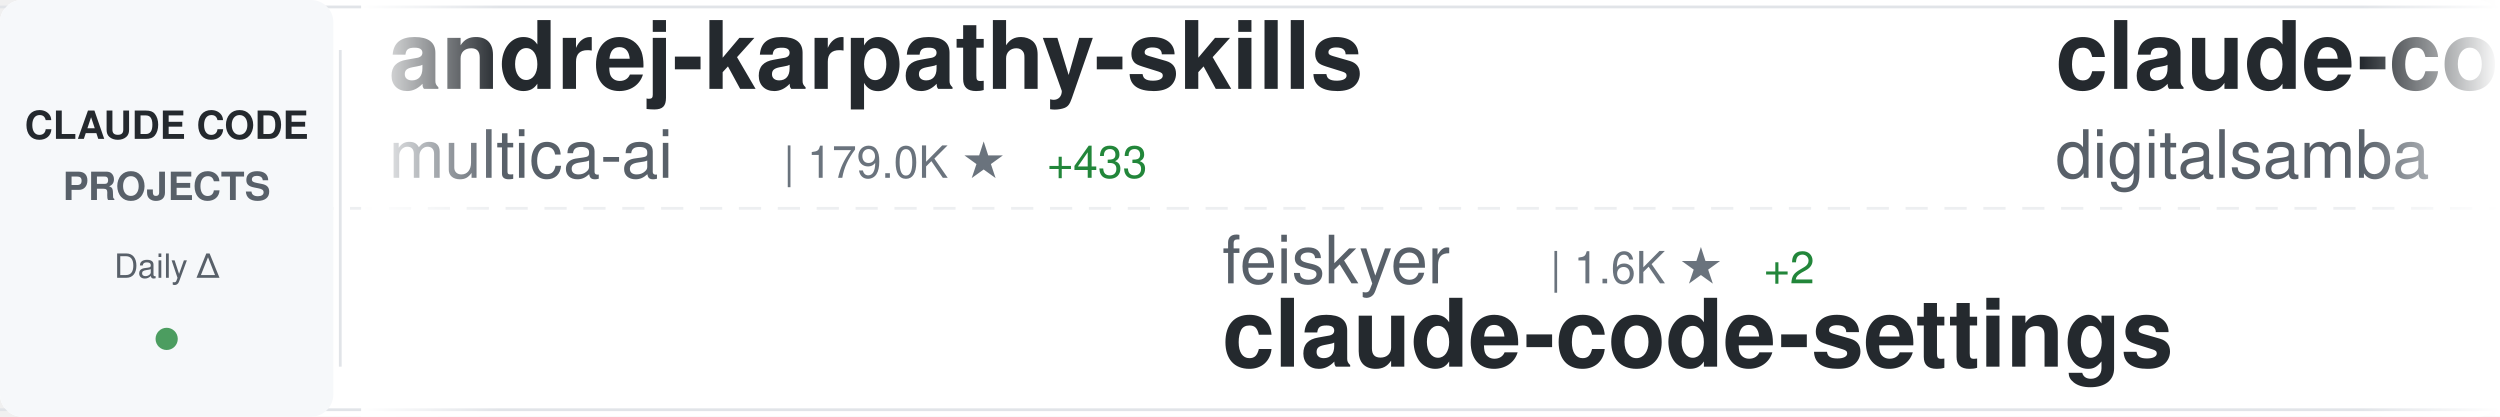
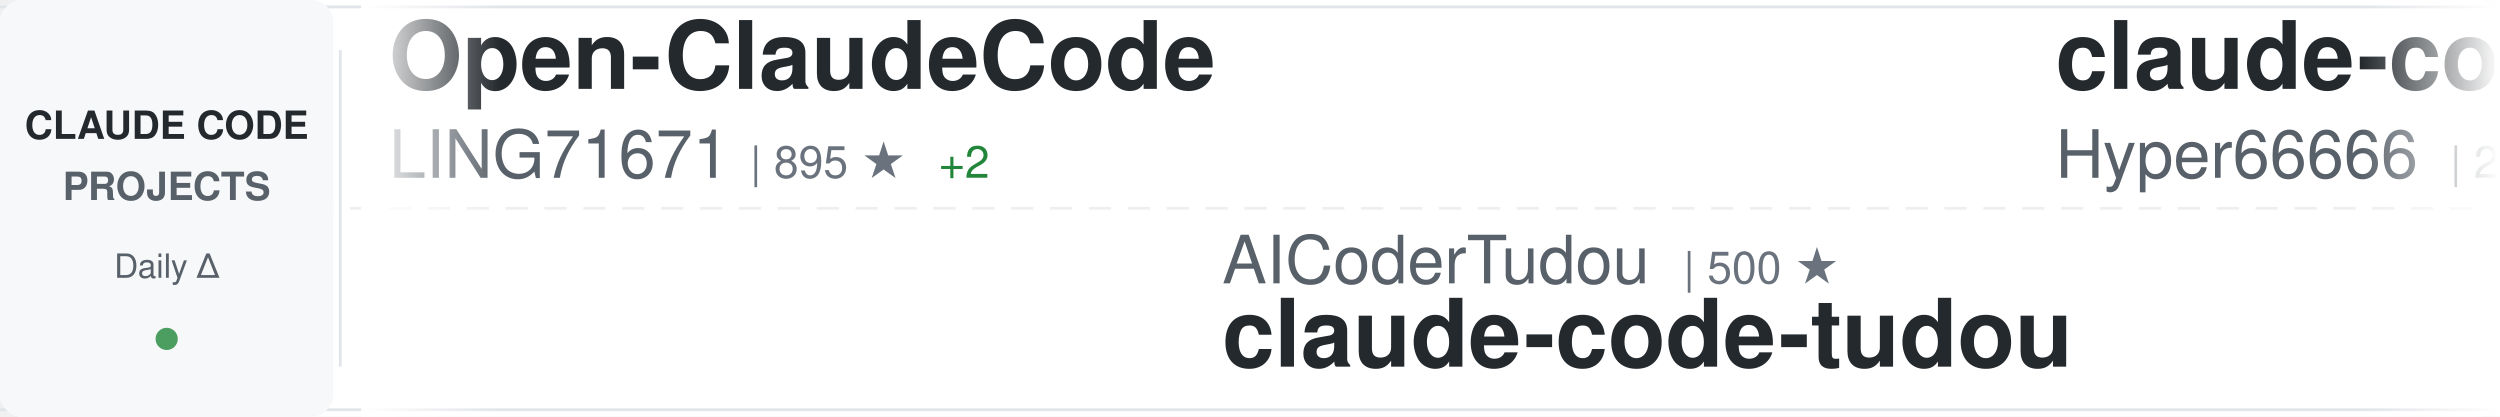
<svg xmlns="http://www.w3.org/2000/svg" width="900" height="150">
  <defs>
    <linearGradient id="awesomeLeftFade" x1="0%" y1="0%" x2="100%" y2="0%">
      <stop offset="0%" style="stop-color:#ffffff;stop-opacity:1" />
      <stop offset="100%" style="stop-color:#ffffff;stop-opacity:0" />
    </linearGradient>
    <linearGradient id="awesomeRightFade" x1="0%" y1="0%" x2="100%" y2="0%">
      <stop offset="0%" style="stop-color:#ffffff;stop-opacity:0" />
      <stop offset="100%" style="stop-color:#ffffff;stop-opacity:1" />
    </linearGradient>
  </defs>
  <rect width="900" height="150" fill="#ffffff" rx="8" />
  <rect x="0" y="2" width="900" height="1" fill="#e1e4e8" />
  <rect x="0" y="147" width="900" height="1" fill="#e1e4e8" />
  <line x1="0" y1="75" x2="900" y2="75" stroke="#e1e4e8" stroke-width="1" stroke-dasharray="8 6" opacity="0.6" />
  <rect x="0" y="0" width="120" height="150" fill="#f6f8fa" rx="8" />
  <text x="60" y="50" font-family="-apple-system, BlinkMacSystemFont, 'Segoe UI', Helvetica, Arial, sans-serif" font-size="14" font-weight="600" fill="#24292e" text-anchor="middle">CLAUDE CODE</text>
  <text x="60" y="72" font-family="-apple-system, BlinkMacSystemFont, 'Segoe UI', Helvetica, Arial, sans-serif" font-size="14" font-weight="600" fill="#586069" text-anchor="middle">PROJECTS</text>
  <text x="60" y="100" font-family="-apple-system, BlinkMacSystemFont, 'Segoe UI', Helvetica, Arial, sans-serif" font-size="12" font-weight="500" fill="#586069" text-anchor="middle">Daily Δ</text>
  <circle cx="60" cy="122" r="4" fill="#22863a" opacity="0.8" />
  <rect x="122" y="18" width="1" height="114" fill="#e1e4e8" />
  <clipPath id="awesomeTickerClip">
    <rect x="130" y="0" width="770" height="150" />
  </clipPath>
  <g clip-path="url(#awesomeTickerClip)">
    <g id="awesomeTickerItems">
      <animateTransform attributeName="transform" attributeType="XML" type="translate" from="0 0" to="-3000 0" dur="54s" repeatCount="indefinite" />
      <g transform="translate(0, 0)">
-         <text x="140" y="32" font-family="-apple-system, BlinkMacSystemFont, 'Segoe UI', Helvetica, Arial, sans-serif" font-size="34" font-weight="600" fill="#24292e">andrej-karpathy-skills</text>
-         <text x="140" y="64" font-family="-apple-system, BlinkMacSystemFont, 'Segoe UI', Helvetica, Arial, sans-serif" font-size="24" font-weight="400" fill="#586069">multica-ai</text>
-         <text x="282" y="64" font-family="-apple-system, BlinkMacSystemFont, 'Segoe UI', Helvetica, Arial, sans-serif" font-size="16" font-weight="500" fill="#6a737d">| 179.0K ★</text>
-         <text x="377" y="64" font-family="-apple-system, BlinkMacSystemFont, 'Segoe UI', Helvetica, Arial, sans-serif" font-size="16" font-weight="500" fill="#22863a"> +433</text>
+         <text x="140" y="32" font-family="-apple-system, BlinkMacSystemFont, 'Segoe UI', Helvetica, Arial, sans-serif" font-size="34" font-weight="600" fill="#24292e">Open-ClaudeCode</text>
+         <text x="140" y="64" font-family="-apple-system, BlinkMacSystemFont, 'Segoe UI', Helvetica, Arial, sans-serif" font-size="24" font-weight="400" fill="#586069">LING71671</text>
+         <text x="270" y="64" font-family="-apple-system, BlinkMacSystemFont, 'Segoe UI', Helvetica, Arial, sans-serif" font-size="16" font-weight="500" fill="#6a737d">| 895 ★</text>
+         <text x="338" y="64" font-family="-apple-system, BlinkMacSystemFont, 'Segoe UI', Helvetica, Arial, sans-serif" font-size="16" font-weight="500" fill="#22863a"> +2</text>
      </g>
      <g transform="translate(300, 0)">
-         <text x="140" y="102" font-family="-apple-system, BlinkMacSystemFont, 'Segoe UI', Helvetica, Arial, sans-serif" font-size="24" font-weight="400" fill="#586069">feiskyer</text>
-         <text x="258" y="102" font-family="-apple-system, BlinkMacSystemFont, 'Segoe UI', Helvetica, Arial, sans-serif" font-size="16" font-weight="500" fill="#6a737d">| 1.6K ★</text>
-         <text x="335" y="102" font-family="-apple-system, BlinkMacSystemFont, 'Segoe UI', Helvetica, Arial, sans-serif" font-size="16" font-weight="500" fill="#22863a"> +2</text>
-         <text x="140" y="132" font-family="-apple-system, BlinkMacSystemFont, 'Segoe UI', Helvetica, Arial, sans-serif" font-size="34" font-weight="600" fill="#24292e">claude-code-settings</text>
+         <text x="140" y="102" font-family="-apple-system, BlinkMacSystemFont, 'Segoe UI', Helvetica, Arial, sans-serif" font-size="24" font-weight="400" fill="#586069">AICoderTudou</text>
+         <text x="306" y="102" font-family="-apple-system, BlinkMacSystemFont, 'Segoe UI', Helvetica, Arial, sans-serif" font-size="16" font-weight="500" fill="#6a737d">| 500 ★</text>
+         <text x="140" y="132" font-family="-apple-system, BlinkMacSystemFont, 'Segoe UI', Helvetica, Arial, sans-serif" font-size="34" font-weight="600" fill="#24292e">claude-code-tudou</text>
      </g>
      <g transform="translate(600, 0)">
-         <text x="140" y="32" font-family="-apple-system, BlinkMacSystemFont, 'Segoe UI', Helvetica, Arial, sans-serif" font-size="34" font-weight="600" fill="#24292e">claude-code-video-toolki...</text>
-         <text x="140" y="64" font-family="-apple-system, BlinkMacSystemFont, 'Segoe UI', Helvetica, Arial, sans-serif" font-size="24" font-weight="400" fill="#586069">digitalsamba</text>
-         <text x="306" y="64" font-family="-apple-system, BlinkMacSystemFont, 'Segoe UI', Helvetica, Arial, sans-serif" font-size="16" font-weight="500" fill="#6a737d">| 1.5K ★</text>
-         <text x="383" y="64" font-family="-apple-system, BlinkMacSystemFont, 'Segoe UI', Helvetica, Arial, sans-serif" font-size="16" font-weight="500" fill="#22863a"> +7</text>
+         <text x="140" y="32" font-family="-apple-system, BlinkMacSystemFont, 'Segoe UI', Helvetica, Arial, sans-serif" font-size="34" font-weight="600" fill="#24292e">claude-code-sourcemap</text>
+         <text x="140" y="64" font-family="-apple-system, BlinkMacSystemFont, 'Segoe UI', Helvetica, Arial, sans-serif" font-size="24" font-weight="400" fill="#586069">Hyper66666</text>
+         <text x="282" y="64" font-family="-apple-system, BlinkMacSystemFont, 'Segoe UI', Helvetica, Arial, sans-serif" font-size="16" font-weight="500" fill="#6a737d">| 216 ★</text>
      </g>
      <g transform="translate(900, 0)">
-         <text x="140" y="102" font-family="-apple-system, BlinkMacSystemFont, 'Segoe UI', Helvetica, Arial, sans-serif" font-size="24" font-weight="400" fill="#586069">disler</text>
-         <text x="234" y="102" font-family="-apple-system, BlinkMacSystemFont, 'Segoe UI', Helvetica, Arial, sans-serif" font-size="16" font-weight="500" fill="#6a737d">| 1.4K ★</text>
-         <text x="311" y="102" font-family="-apple-system, BlinkMacSystemFont, 'Segoe UI', Helvetica, Arial, sans-serif" font-size="16" font-weight="500" fill="#22863a"> +6</text>
-         <text x="140" y="132" font-family="-apple-system, BlinkMacSystemFont, 'Segoe UI', Helvetica, Arial, sans-serif" font-size="34" font-weight="600" fill="#24292e">pi-vs-claude-code</text>
+         <text x="140" y="102" font-family="-apple-system, BlinkMacSystemFont, 'Segoe UI', Helvetica, Arial, sans-serif" font-size="24" font-weight="400" fill="#586069">andrew-kramer-inno</text>
+         <text x="378" y="102" font-family="-apple-system, BlinkMacSystemFont, 'Segoe UI', Helvetica, Arial, sans-serif" font-size="16" font-weight="500" fill="#6a737d">| 589 ★</text>
+         <text x="140" y="132" font-family="-apple-system, BlinkMacSystemFont, 'Segoe UI', Helvetica, Arial, sans-serif" font-size="34" font-weight="600" fill="#24292e">claude-code-source-build</text>
      </g>
      <g transform="translate(1200, 0)">
-         <text x="140" y="32" font-family="-apple-system, BlinkMacSystemFont, 'Segoe UI', Helvetica, Arial, sans-serif" font-size="34" font-weight="600" fill="#24292e">claude-howto</text>
-         <text x="140" y="64" font-family="-apple-system, BlinkMacSystemFont, 'Segoe UI', Helvetica, Arial, sans-serif" font-size="24" font-weight="400" fill="#586069">luongnv89</text>
-         <text x="270" y="64" font-family="-apple-system, BlinkMacSystemFont, 'Segoe UI', Helvetica, Arial, sans-serif" font-size="16" font-weight="500" fill="#6a737d">| 37.7K ★</text>
-         <text x="356" y="64" font-family="-apple-system, BlinkMacSystemFont, 'Segoe UI', Helvetica, Arial, sans-serif" font-size="16" font-weight="500" fill="#22863a"> +72</text>
+         <text x="140" y="32" font-family="-apple-system, BlinkMacSystemFont, 'Segoe UI', Helvetica, Arial, sans-serif" font-size="34" font-weight="600" fill="#24292e">claude-code-source</text>
+         <text x="140" y="64" font-family="-apple-system, BlinkMacSystemFont, 'Segoe UI', Helvetica, Arial, sans-serif" font-size="24" font-weight="400" fill="#586069">hangsman</text>
+         <text x="258" y="64" font-family="-apple-system, BlinkMacSystemFont, 'Segoe UI', Helvetica, Arial, sans-serif" font-size="16" font-weight="500" fill="#6a737d">| 787 ★</text>
      </g>
      <g transform="translate(1500, 0)">
-         <text x="140" y="102" font-family="-apple-system, BlinkMacSystemFont, 'Segoe UI', Helvetica, Arial, sans-serif" font-size="24" font-weight="400" fill="#586069">catlog22</text>
-         <text x="258" y="102" font-family="-apple-system, BlinkMacSystemFont, 'Segoe UI', Helvetica, Arial, sans-serif" font-size="16" font-weight="500" fill="#6a737d">| 2.1K ★</text>
-         <text x="335" y="102" font-family="-apple-system, BlinkMacSystemFont, 'Segoe UI', Helvetica, Arial, sans-serif" font-size="16" font-weight="500" fill="#22863a"> +1</text>
-         <text x="140" y="132" font-family="-apple-system, BlinkMacSystemFont, 'Segoe UI', Helvetica, Arial, sans-serif" font-size="34" font-weight="600" fill="#24292e">Claude-Code-Workflow</text>
+         <text x="140" y="102" font-family="-apple-system, BlinkMacSystemFont, 'Segoe UI', Helvetica, Arial, sans-serif" font-size="24" font-weight="400" fill="#586069">Pimzino</text>
+         <text x="246" y="102" font-family="-apple-system, BlinkMacSystemFont, 'Segoe UI', Helvetica, Arial, sans-serif" font-size="16" font-weight="500" fill="#6a737d">| 3.8K ★</text>
+         <text x="323" y="102" font-family="-apple-system, BlinkMacSystemFont, 'Segoe UI', Helvetica, Arial, sans-serif" font-size="16" font-weight="500" fill="#22863a"> +1</text>
+         <text x="140" y="132" font-family="-apple-system, BlinkMacSystemFont, 'Segoe UI', Helvetica, Arial, sans-serif" font-size="34" font-weight="600" fill="#24292e">claude-code-spec-workflo...</text>
      </g>
      <g transform="translate(1800, 0)">
-         <text x="140" y="32" font-family="-apple-system, BlinkMacSystemFont, 'Segoe UI', Helvetica, Arial, sans-serif" font-size="34" font-weight="600" fill="#24292e">claude-code-telegram</text>
-         <text x="140" y="64" font-family="-apple-system, BlinkMacSystemFont, 'Segoe UI', Helvetica, Arial, sans-serif" font-size="24" font-weight="400" fill="#586069">RichardAtCT</text>
-         <text x="294" y="64" font-family="-apple-system, BlinkMacSystemFont, 'Segoe UI', Helvetica, Arial, sans-serif" font-size="16" font-weight="500" fill="#6a737d">| 2.7K ★</text>
-         <text x="371" y="64" font-family="-apple-system, BlinkMacSystemFont, 'Segoe UI', Helvetica, Arial, sans-serif" font-size="16" font-weight="500" fill="#22863a"> +5</text>
+         <text x="140" y="32" font-family="-apple-system, BlinkMacSystemFont, 'Segoe UI', Helvetica, Arial, sans-serif" font-size="34" font-weight="600" fill="#24292e">awesome-claude-code</text>
+         <text x="140" y="64" font-family="-apple-system, BlinkMacSystemFont, 'Segoe UI', Helvetica, Arial, sans-serif" font-size="24" font-weight="400" fill="#586069">jqueryscript</text>
+         <text x="306" y="64" font-family="-apple-system, BlinkMacSystemFont, 'Segoe UI', Helvetica, Arial, sans-serif" font-size="16" font-weight="500" fill="#6a737d">| 432 ★</text>
+         <text x="374" y="64" font-family="-apple-system, BlinkMacSystemFont, 'Segoe UI', Helvetica, Arial, sans-serif" font-size="16" font-weight="500" fill="#22863a"> +4</text>
      </g>
      <g transform="translate(2100, 0)">
-         <text x="140" y="102" font-family="-apple-system, BlinkMacSystemFont, 'Segoe UI', Helvetica, Arial, sans-serif" font-size="24" font-weight="400" fill="#586069">Njengah</text>
-         <text x="246" y="102" font-family="-apple-system, BlinkMacSystemFont, 'Segoe UI', Helvetica, Arial, sans-serif" font-size="16" font-weight="500" fill="#6a737d">| 1.8K ★</text>
-         <text x="323" y="102" font-family="-apple-system, BlinkMacSystemFont, 'Segoe UI', Helvetica, Arial, sans-serif" font-size="16" font-weight="500" fill="#22863a"> +6</text>
-         <text x="140" y="132" font-family="-apple-system, BlinkMacSystemFont, 'Segoe UI', Helvetica, Arial, sans-serif" font-size="34" font-weight="600" fill="#24292e">claude-code-cheat-sheet</text>
+         <text x="140" y="102" font-family="-apple-system, BlinkMacSystemFont, 'Segoe UI', Helvetica, Arial, sans-serif" font-size="24" font-weight="400" fill="#586069">VineeTagarwaL-code</text>
+         <text x="378" y="102" font-family="-apple-system, BlinkMacSystemFont, 'Segoe UI', Helvetica, Arial, sans-serif" font-size="16" font-weight="500" fill="#6a737d">| 276 ★</text>
+         <text x="140" y="132" font-family="-apple-system, BlinkMacSystemFont, 'Segoe UI', Helvetica, Arial, sans-serif" font-size="34" font-weight="600" fill="#24292e">claude-code</text>
      </g>
      <g transform="translate(2400, 0)">
-         <text x="140" y="32" font-family="-apple-system, BlinkMacSystemFont, 'Segoe UI', Helvetica, Arial, sans-serif" font-size="34" font-weight="600" fill="#24292e">claude-code-proxy</text>
-         <text x="140" y="64" font-family="-apple-system, BlinkMacSystemFont, 'Segoe UI', Helvetica, Arial, sans-serif" font-size="24" font-weight="400" fill="#586069">fuergaosi233</text>
-         <text x="306" y="64" font-family="-apple-system, BlinkMacSystemFont, 'Segoe UI', Helvetica, Arial, sans-serif" font-size="16" font-weight="500" fill="#6a737d">| 2.7K ★</text>
-         <text x="383" y="64" font-family="-apple-system, BlinkMacSystemFont, 'Segoe UI', Helvetica, Arial, sans-serif" font-size="16" font-weight="500" fill="#22863a"> +3</text>
+         <text x="140" y="32" font-family="-apple-system, BlinkMacSystemFont, 'Segoe UI', Helvetica, Arial, sans-serif" font-size="34" font-weight="600" fill="#24292e">collection-claude-code-s...</text>
+         <text x="140" y="64" font-family="-apple-system, BlinkMacSystemFont, 'Segoe UI', Helvetica, Arial, sans-serif" font-size="24" font-weight="400" fill="#586069">chauncygu</text>
+         <text x="270" y="64" font-family="-apple-system, BlinkMacSystemFont, 'Segoe UI', Helvetica, Arial, sans-serif" font-size="16" font-weight="500" fill="#6a737d">| 2.7K ★</text>
+         <text x="347" y="64" font-family="-apple-system, BlinkMacSystemFont, 'Segoe UI', Helvetica, Arial, sans-serif" font-size="16" font-weight="500" fill="#22863a"> +6</text>
      </g>
      <g transform="translate(2700, 0)">
-         <text x="140" y="102" font-family="-apple-system, BlinkMacSystemFont, 'Segoe UI', Helvetica, Arial, sans-serif" font-size="24" font-weight="400" fill="#586069">ghuntley</text>
-         <text x="258" y="102" font-family="-apple-system, BlinkMacSystemFont, 'Segoe UI', Helvetica, Arial, sans-serif" font-size="16" font-weight="500" fill="#6a737d">| 985 ★</text>
-         <text x="140" y="132" font-family="-apple-system, BlinkMacSystemFont, 'Segoe UI', Helvetica, Arial, sans-serif" font-size="34" font-weight="600" fill="#24292e">claude-code-source-code-...</text>
+         <text x="140" y="102" font-family="-apple-system, BlinkMacSystemFont, 'Segoe UI', Helvetica, Arial, sans-serif" font-size="24" font-weight="400" fill="#586069">lintsinghua</text>
+         <text x="294" y="102" font-family="-apple-system, BlinkMacSystemFont, 'Segoe UI', Helvetica, Arial, sans-serif" font-size="16" font-weight="500" fill="#6a737d">| 3.7K ★</text>
+         <text x="371" y="102" font-family="-apple-system, BlinkMacSystemFont, 'Segoe UI', Helvetica, Arial, sans-serif" font-size="16" font-weight="500" fill="#22863a"> +1</text>
+         <text x="140" y="132" font-family="-apple-system, BlinkMacSystemFont, 'Segoe UI', Helvetica, Arial, sans-serif" font-size="34" font-weight="600" fill="#24292e">claude-code-book</text>
      </g>
      <g transform="translate(3000, 0)">
-         <text x="140" y="32" font-family="-apple-system, BlinkMacSystemFont, 'Segoe UI', Helvetica, Arial, sans-serif" font-size="34" font-weight="600" fill="#24292e">andrej-karpathy-skills</text>
-         <text x="140" y="64" font-family="-apple-system, BlinkMacSystemFont, 'Segoe UI', Helvetica, Arial, sans-serif" font-size="24" font-weight="400" fill="#586069">multica-ai</text>
-         <text x="282" y="64" font-family="-apple-system, BlinkMacSystemFont, 'Segoe UI', Helvetica, Arial, sans-serif" font-size="16" font-weight="500" fill="#6a737d">| 179.0K ★</text>
-         <text x="377" y="64" font-family="-apple-system, BlinkMacSystemFont, 'Segoe UI', Helvetica, Arial, sans-serif" font-size="16" font-weight="500" fill="#22863a"> +433</text>
+         <text x="140" y="32" font-family="-apple-system, BlinkMacSystemFont, 'Segoe UI', Helvetica, Arial, sans-serif" font-size="34" font-weight="600" fill="#24292e">Open-ClaudeCode</text>
+         <text x="140" y="64" font-family="-apple-system, BlinkMacSystemFont, 'Segoe UI', Helvetica, Arial, sans-serif" font-size="24" font-weight="400" fill="#586069">LING71671</text>
+         <text x="270" y="64" font-family="-apple-system, BlinkMacSystemFont, 'Segoe UI', Helvetica, Arial, sans-serif" font-size="16" font-weight="500" fill="#6a737d">| 895 ★</text>
+         <text x="338" y="64" font-family="-apple-system, BlinkMacSystemFont, 'Segoe UI', Helvetica, Arial, sans-serif" font-size="16" font-weight="500" fill="#22863a"> +2</text>
      </g>
      <g transform="translate(3300, 0)">
-         <text x="140" y="102" font-family="-apple-system, BlinkMacSystemFont, 'Segoe UI', Helvetica, Arial, sans-serif" font-size="24" font-weight="400" fill="#586069">feiskyer</text>
-         <text x="258" y="102" font-family="-apple-system, BlinkMacSystemFont, 'Segoe UI', Helvetica, Arial, sans-serif" font-size="16" font-weight="500" fill="#6a737d">| 1.6K ★</text>
-         <text x="335" y="102" font-family="-apple-system, BlinkMacSystemFont, 'Segoe UI', Helvetica, Arial, sans-serif" font-size="16" font-weight="500" fill="#22863a"> +2</text>
-         <text x="140" y="132" font-family="-apple-system, BlinkMacSystemFont, 'Segoe UI', Helvetica, Arial, sans-serif" font-size="34" font-weight="600" fill="#24292e">claude-code-settings</text>
+         <text x="140" y="102" font-family="-apple-system, BlinkMacSystemFont, 'Segoe UI', Helvetica, Arial, sans-serif" font-size="24" font-weight="400" fill="#586069">AICoderTudou</text>
+         <text x="306" y="102" font-family="-apple-system, BlinkMacSystemFont, 'Segoe UI', Helvetica, Arial, sans-serif" font-size="16" font-weight="500" fill="#6a737d">| 500 ★</text>
+         <text x="140" y="132" font-family="-apple-system, BlinkMacSystemFont, 'Segoe UI', Helvetica, Arial, sans-serif" font-size="34" font-weight="600" fill="#24292e">claude-code-tudou</text>
      </g>
      <g transform="translate(3600, 0)">
-         <text x="140" y="32" font-family="-apple-system, BlinkMacSystemFont, 'Segoe UI', Helvetica, Arial, sans-serif" font-size="34" font-weight="600" fill="#24292e">claude-code-video-toolki...</text>
-         <text x="140" y="64" font-family="-apple-system, BlinkMacSystemFont, 'Segoe UI', Helvetica, Arial, sans-serif" font-size="24" font-weight="400" fill="#586069">digitalsamba</text>
-         <text x="306" y="64" font-family="-apple-system, BlinkMacSystemFont, 'Segoe UI', Helvetica, Arial, sans-serif" font-size="16" font-weight="500" fill="#6a737d">| 1.5K ★</text>
-         <text x="383" y="64" font-family="-apple-system, BlinkMacSystemFont, 'Segoe UI', Helvetica, Arial, sans-serif" font-size="16" font-weight="500" fill="#22863a"> +7</text>
+         <text x="140" y="32" font-family="-apple-system, BlinkMacSystemFont, 'Segoe UI', Helvetica, Arial, sans-serif" font-size="34" font-weight="600" fill="#24292e">claude-code-sourcemap</text>
+         <text x="140" y="64" font-family="-apple-system, BlinkMacSystemFont, 'Segoe UI', Helvetica, Arial, sans-serif" font-size="24" font-weight="400" fill="#586069">Hyper66666</text>
+         <text x="282" y="64" font-family="-apple-system, BlinkMacSystemFont, 'Segoe UI', Helvetica, Arial, sans-serif" font-size="16" font-weight="500" fill="#6a737d">| 216 ★</text>
      </g>
      <g transform="translate(3900, 0)">
-         <text x="140" y="102" font-family="-apple-system, BlinkMacSystemFont, 'Segoe UI', Helvetica, Arial, sans-serif" font-size="24" font-weight="400" fill="#586069">disler</text>
-         <text x="234" y="102" font-family="-apple-system, BlinkMacSystemFont, 'Segoe UI', Helvetica, Arial, sans-serif" font-size="16" font-weight="500" fill="#6a737d">| 1.4K ★</text>
-         <text x="311" y="102" font-family="-apple-system, BlinkMacSystemFont, 'Segoe UI', Helvetica, Arial, sans-serif" font-size="16" font-weight="500" fill="#22863a"> +6</text>
-         <text x="140" y="132" font-family="-apple-system, BlinkMacSystemFont, 'Segoe UI', Helvetica, Arial, sans-serif" font-size="34" font-weight="600" fill="#24292e">pi-vs-claude-code</text>
+         <text x="140" y="102" font-family="-apple-system, BlinkMacSystemFont, 'Segoe UI', Helvetica, Arial, sans-serif" font-size="24" font-weight="400" fill="#586069">andrew-kramer-inno</text>
+         <text x="378" y="102" font-family="-apple-system, BlinkMacSystemFont, 'Segoe UI', Helvetica, Arial, sans-serif" font-size="16" font-weight="500" fill="#6a737d">| 589 ★</text>
+         <text x="140" y="132" font-family="-apple-system, BlinkMacSystemFont, 'Segoe UI', Helvetica, Arial, sans-serif" font-size="34" font-weight="600" fill="#24292e">claude-code-source-build</text>
      </g>
    </g>
  </g>
  <rect x="130" y="0" width="50" height="150" fill="url(#awesomeLeftFade)" />
  <rect x="850" y="0" width="50" height="150" fill="url(#awesomeRightFade)" />
</svg>
